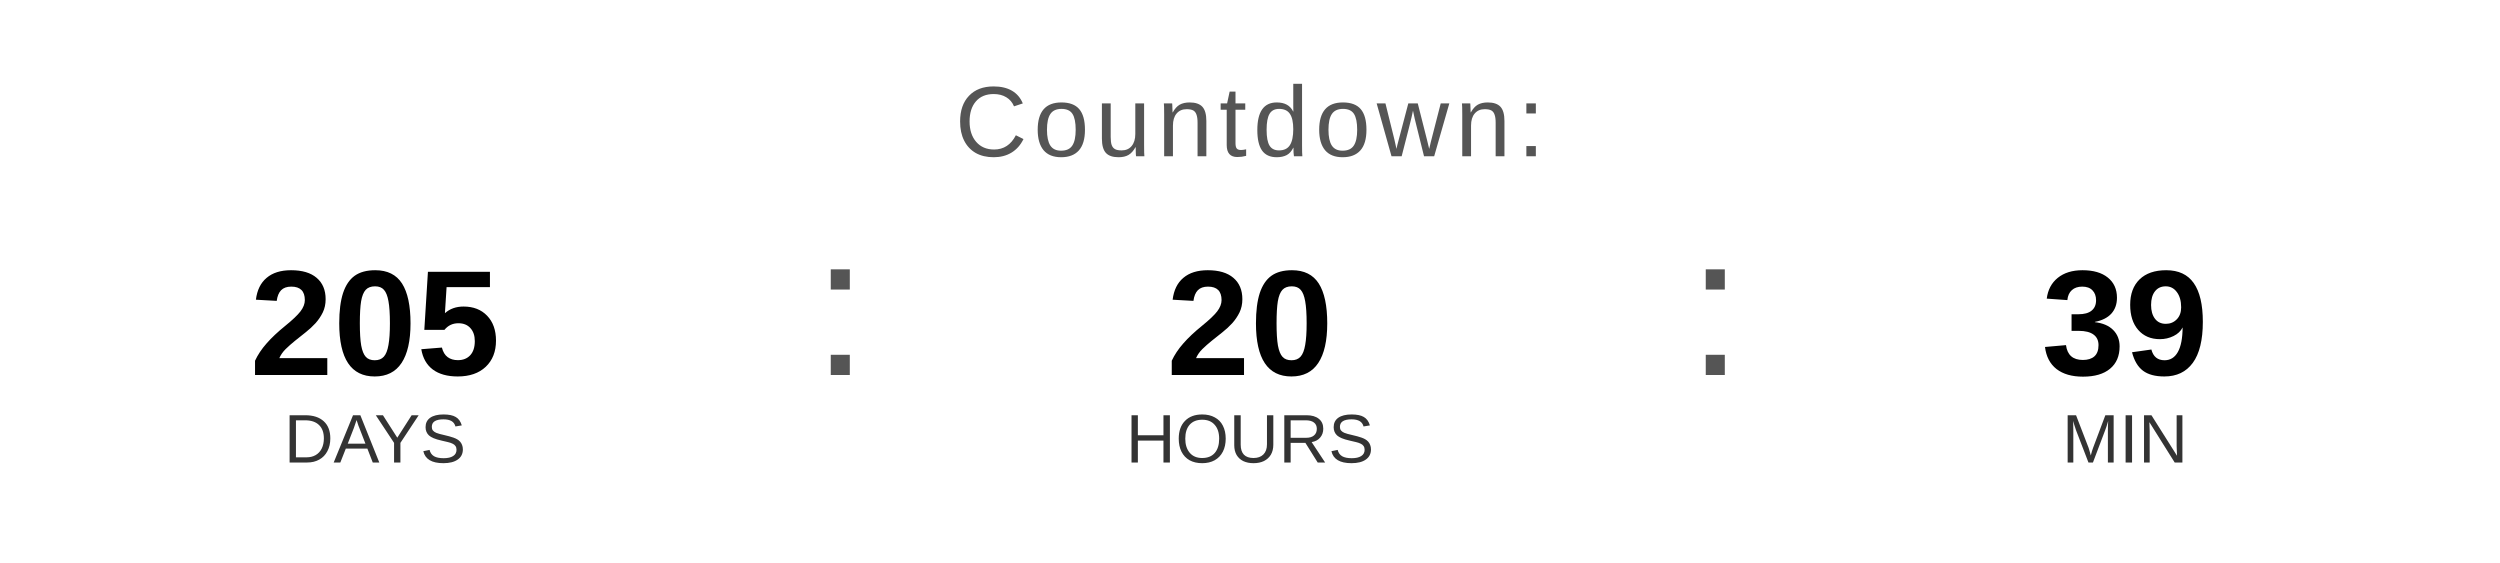
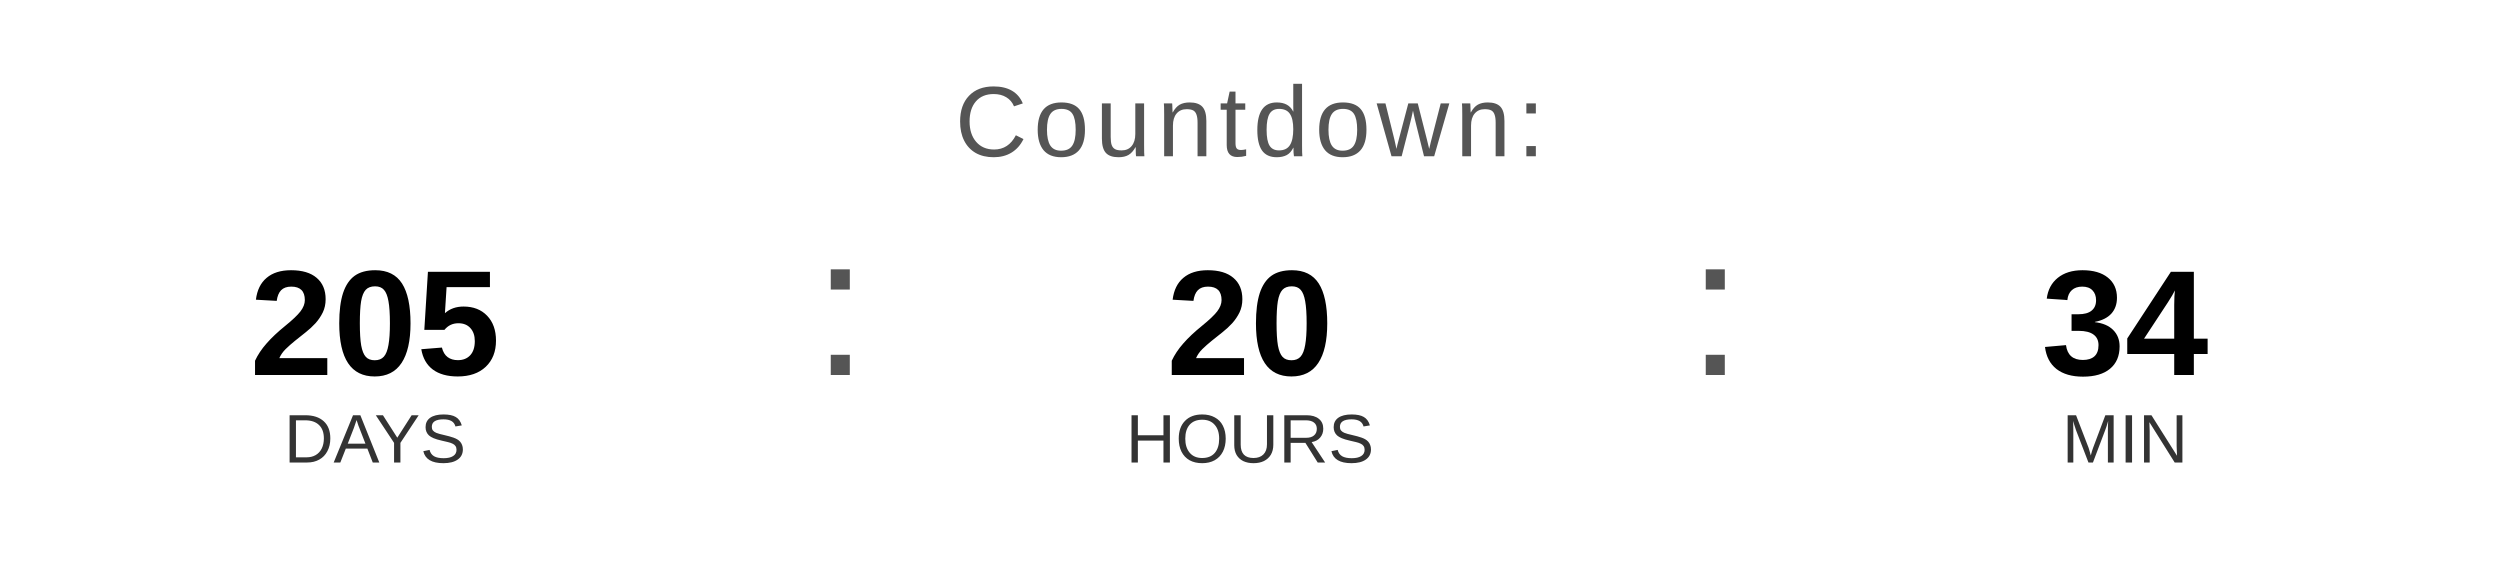
<svg xmlns="http://www.w3.org/2000/svg" width="400" height="90" viewBox="0 0 400 90">
  <text x="200" y="25" font-family="Arial, Helvetica, sans-serif" font-size="16" fill="#555555" text-anchor="middle" letter-spacing="1">
    Countdown:
  </text>
  <text x="60" y="60" font-family="Arial, Helvetica, sans-serif" font-size="24" font-weight="bold" fill="#000000" text-anchor="middle">205</text>
  <text x="60" y="74" font-family="Arial, Helvetica, sans-serif" font-size="11" fill="#333333" text-anchor="middle">DAYS</text>
  <text x="130" y="60" font-family="Arial, sans-serif" font-size="32" fill="#555555">:</text>
  <text x="200" y="60" font-family="Arial, Helvetica, sans-serif" font-size="24" font-weight="bold" fill="#000000" text-anchor="middle">20</text>
  <text x="200" y="74" font-family="Arial, Helvetica, sans-serif" font-size="11" fill="#333333" text-anchor="middle">HOURS</text>
  <text x="270" y="60" font-family="Arial, sans-serif" font-size="32" fill="#555555">:</text>
-   <text x="340" y="60" font-family="Arial, Helvetica, sans-serif" font-size="24" font-weight="bold" fill="#000000" text-anchor="middle">39</text>
+   <text x="340" y="60" font-family="Arial, Helvetica, sans-serif" font-size="24" font-weight="bold" fill="#000000" text-anchor="middle">34</text>
  <text x="340" y="74" font-family="Arial, Helvetica, sans-serif" font-size="11" fill="#333333" text-anchor="middle">MIN</text>
</svg>
